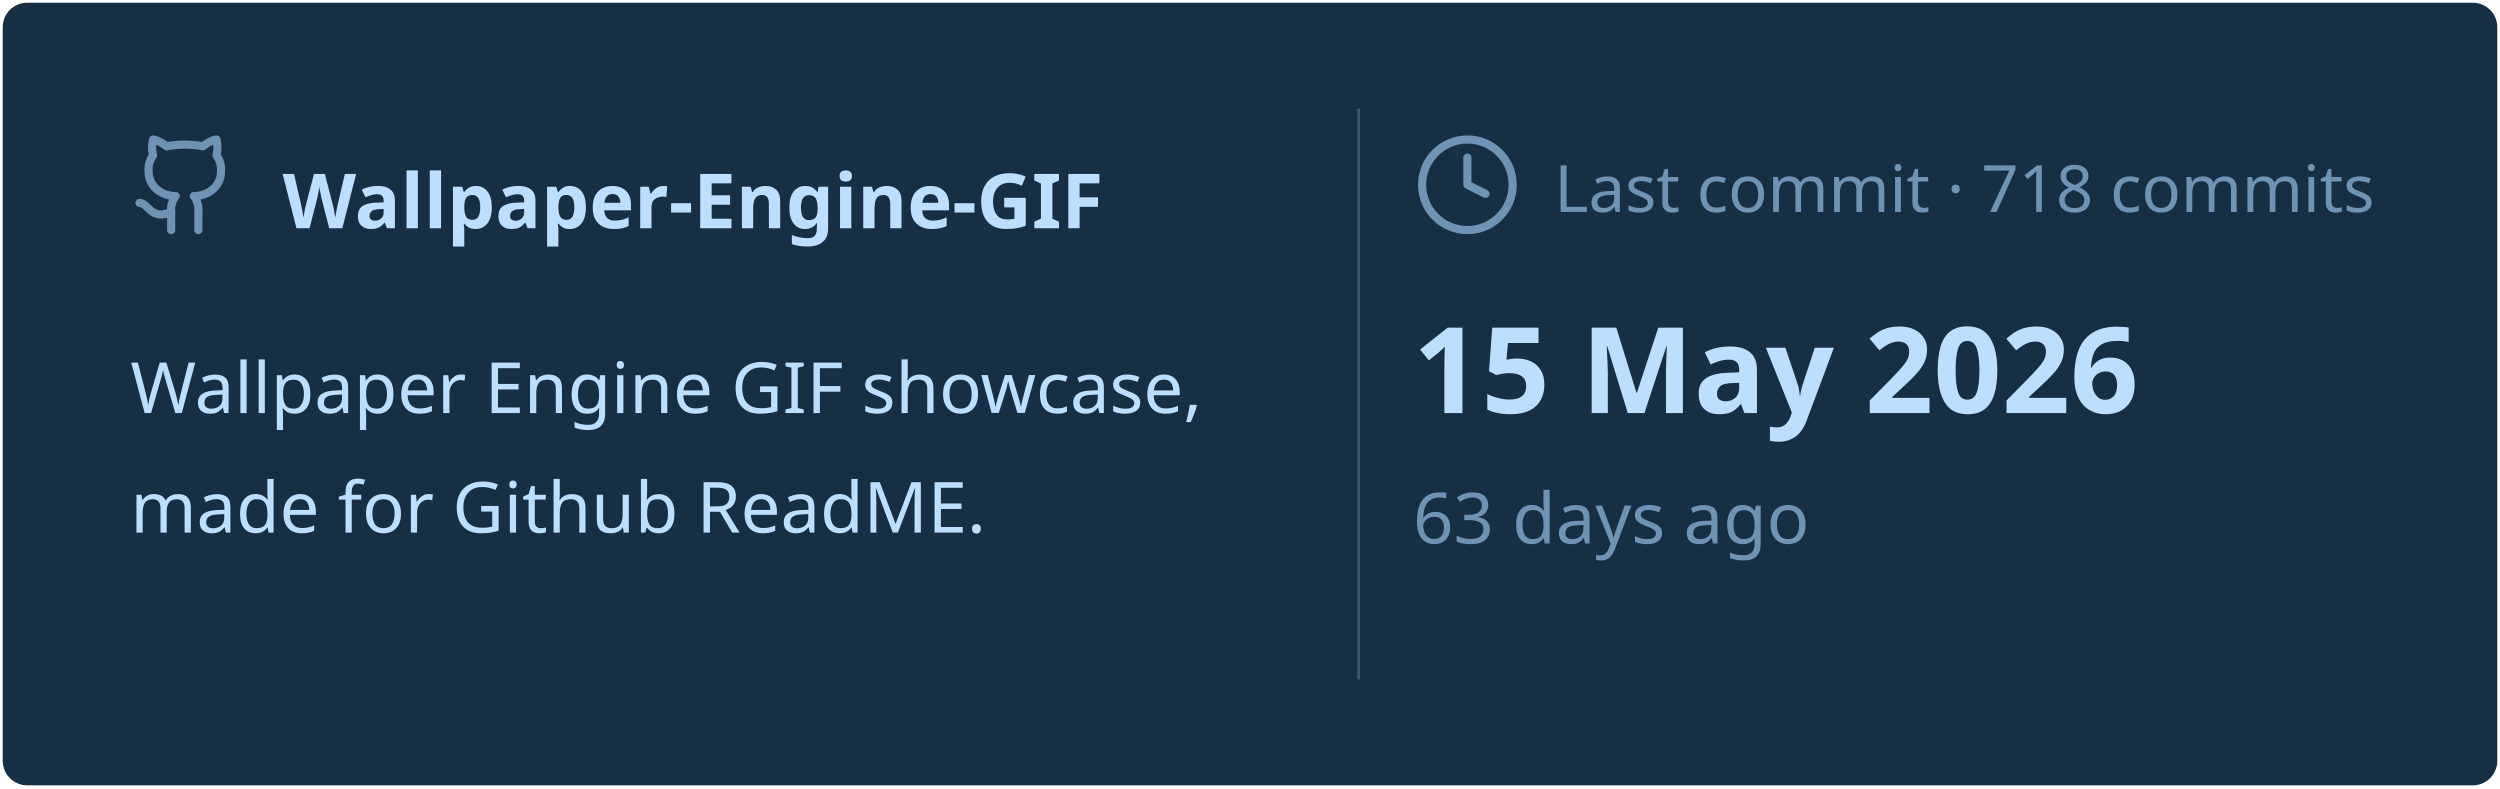
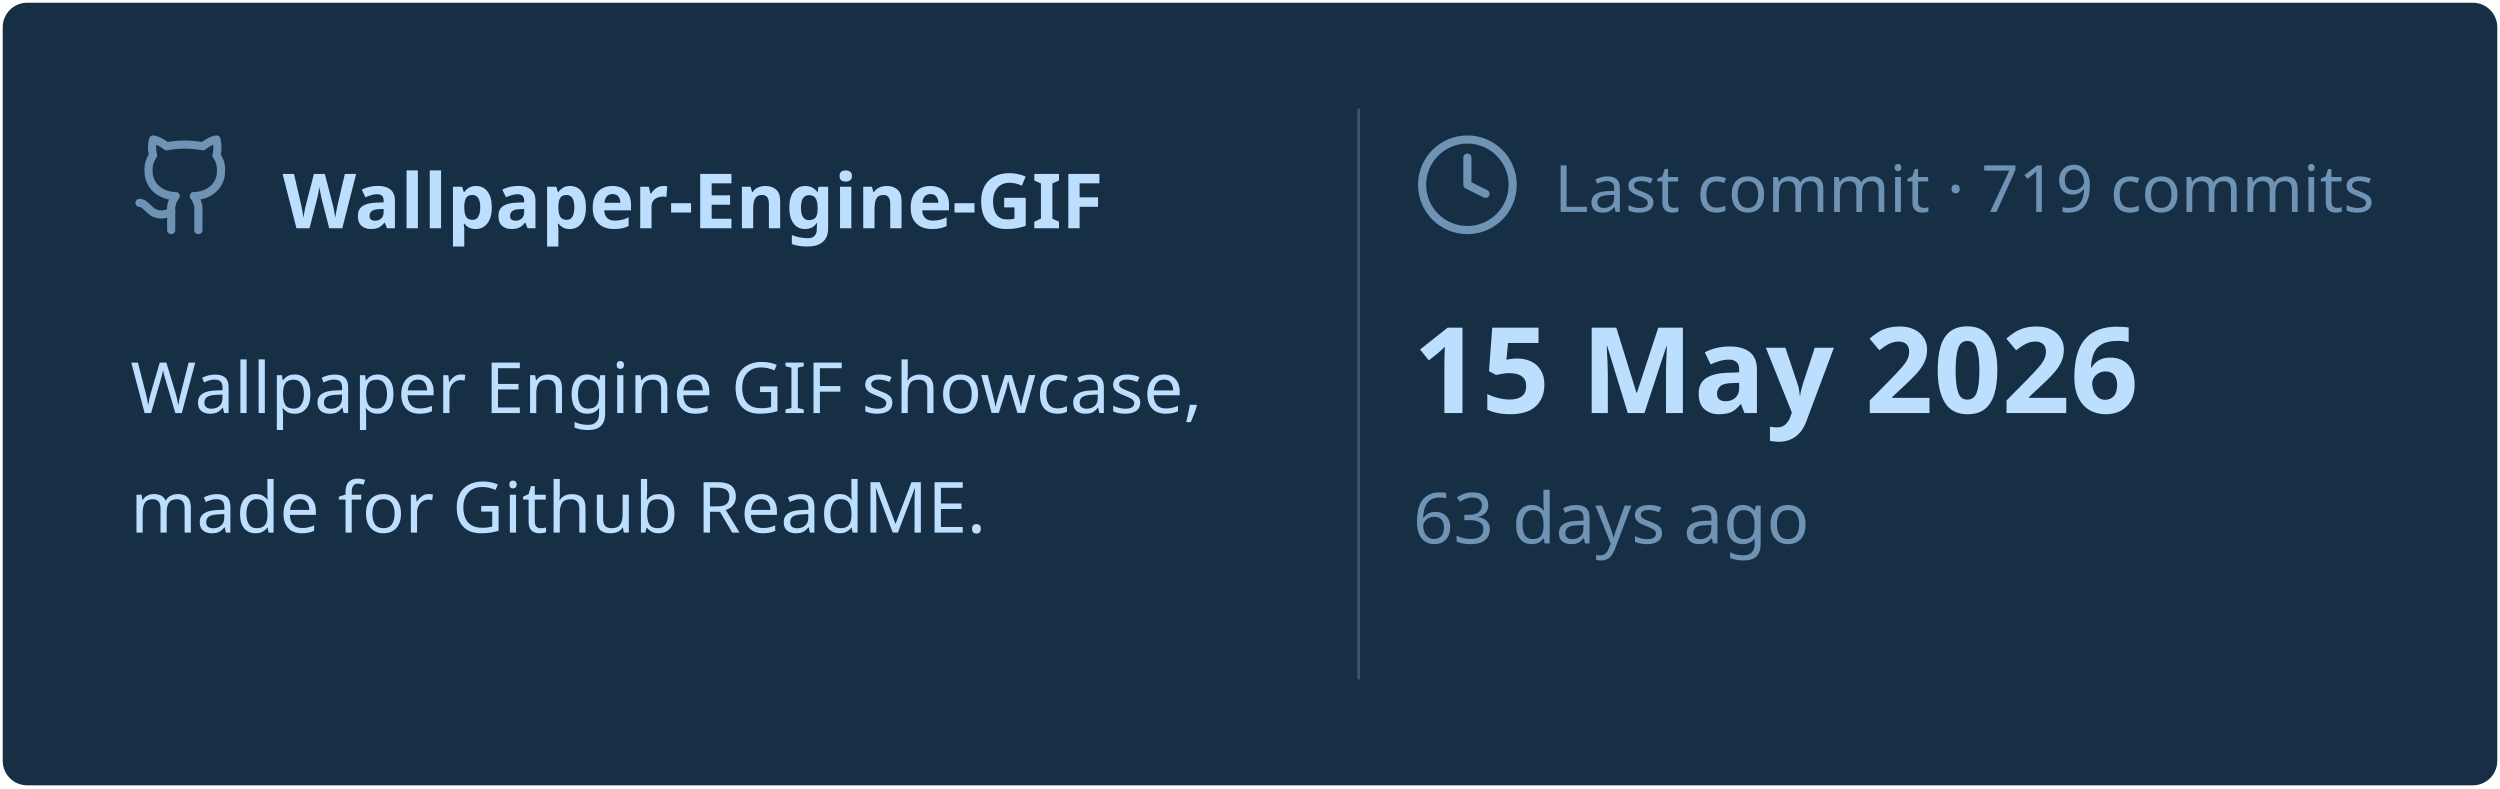
<svg xmlns="http://www.w3.org/2000/svg" viewBox="0 0 460 145" width="460px" height="145px">
  <rect stroke="#000000" stroke-opacity="0" fill="#172F45" rx="4.5" x="0.5" y="0.5" width="459" height="144" />
  <g transform="translate(24, 42)">
    <svg x="0" y="-18" width="20" height="20" viewBox="0 0 24 24" fill="none" stroke="#6E93B5" stroke-width="1.8" stroke-linecap="round" stroke-linejoin="round">
      <path d="M15 22v-4a4.8 4.8 0 0 0-1-3.5c3 0 6-2 6-5.5.08-1.25-.27-2.48-1-3.5.28-1.15.28-2.35 0-3.5 0 0-1 0-3 1.5-2.64-.5-5.36-.5-8 0C6 2 5 2 5 2c-.3 1.15-.3 2.35 0 3.5A5.403 5.403 0 0 0 4 9c0 3.5 3 5.5 6 5.5-.39.49-.68 1.05-.85 1.65-.17.6-.22 1.23-.15 1.85v4" />
      <path d="M9 18c-4.51 2-5-2-7-2" />
    </svg>
    <text x="28" y="0" font-family="&quot;Segoe UI&quot;, Ubuntu, sans-serif" font-size="14" font-weight="700" fill="#BDDFFF">Wallpaper-Engine-GIF</text>
  </g>
  <text x="24" y="76" font-family="&quot;Segoe UI&quot;, Ubuntu, sans-serif" font-size="13" font-weight="400" fill="#BDDFFF">Wallpaper Engine GIF showcase,</text>
  <text x="24" y="98" font-family="&quot;Segoe UI&quot;, Ubuntu, sans-serif" font-size="13" font-weight="400" fill="#BDDFFF">made for Github ReadME.</text>
  <line x1="250" y1="20" x2="250" y2="125" stroke="#6E93B5" stroke-width="0.5" stroke-opacity="0.4" />
  <svg x="260" y="24" width="20" height="20" viewBox="0 0 24 24" fill="none" stroke="#6E93B5" stroke-width="1.8" stroke-linecap="round" stroke-linejoin="round">
    <circle cx="12" cy="12" r="10" />
    <polyline points="12 6 12 12 16 14" />
  </svg>
-   <text x="286" y="39" font-family="&quot;Segoe UI&quot;, Ubuntu, sans-serif" font-size="12" font-weight="400" fill="#6E93B5">Last commit · 718 commits</text>
+   <text x="286" y="39" font-family="&quot;Segoe UI&quot;, Ubuntu, sans-serif" font-size="12" font-weight="400" fill="#6E93B5">Last commit · 719 commits</text>
  <text x="260" y="76" font-family="&quot;Segoe UI&quot;, Ubuntu, sans-serif" font-size="22" font-weight="700" fill="#BDDFFF">15 May 2026</text>
  <text x="260" y="100" font-family="&quot;Segoe UI&quot;, Ubuntu, sans-serif" font-size="13" font-weight="400" fill="#6E93B5">63 days ago</text>
</svg>
